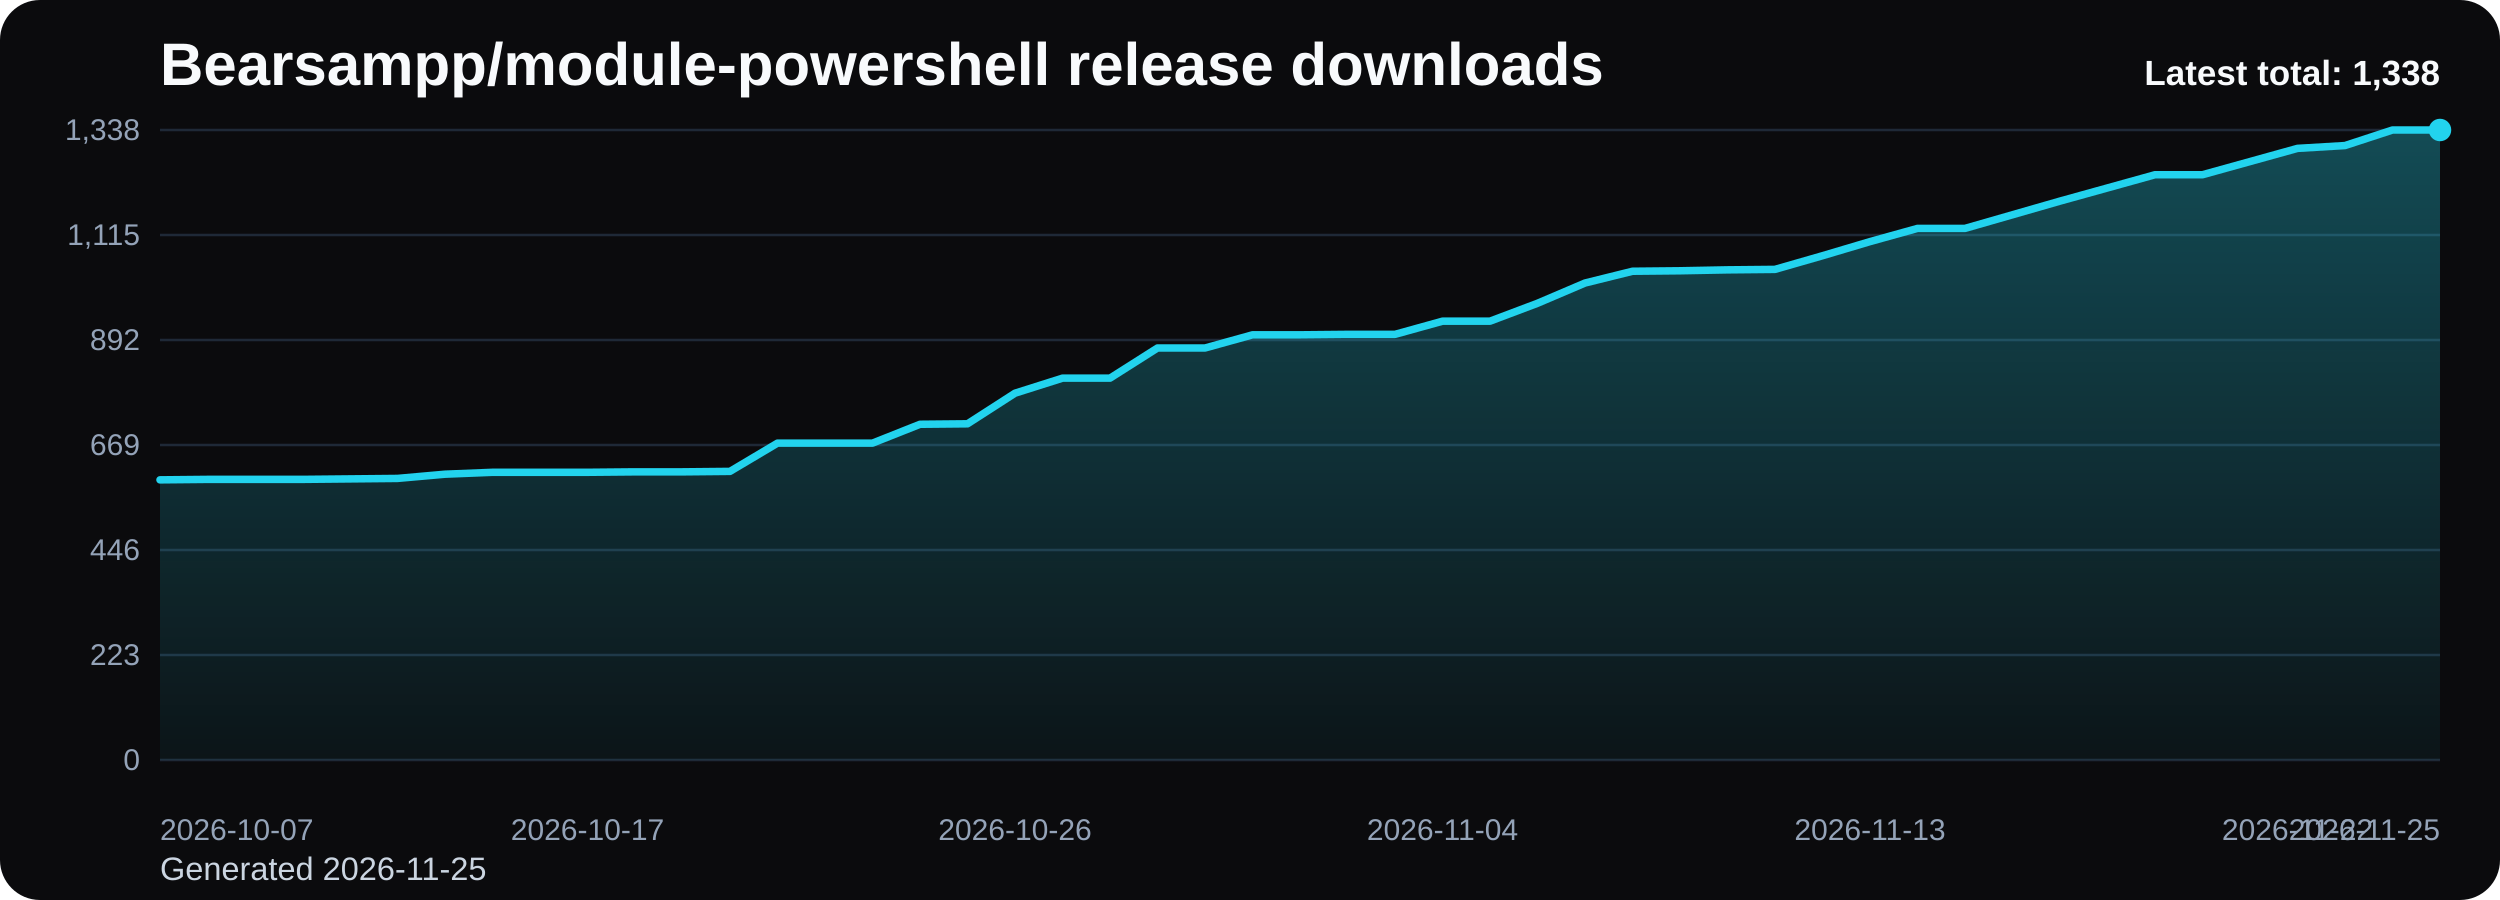
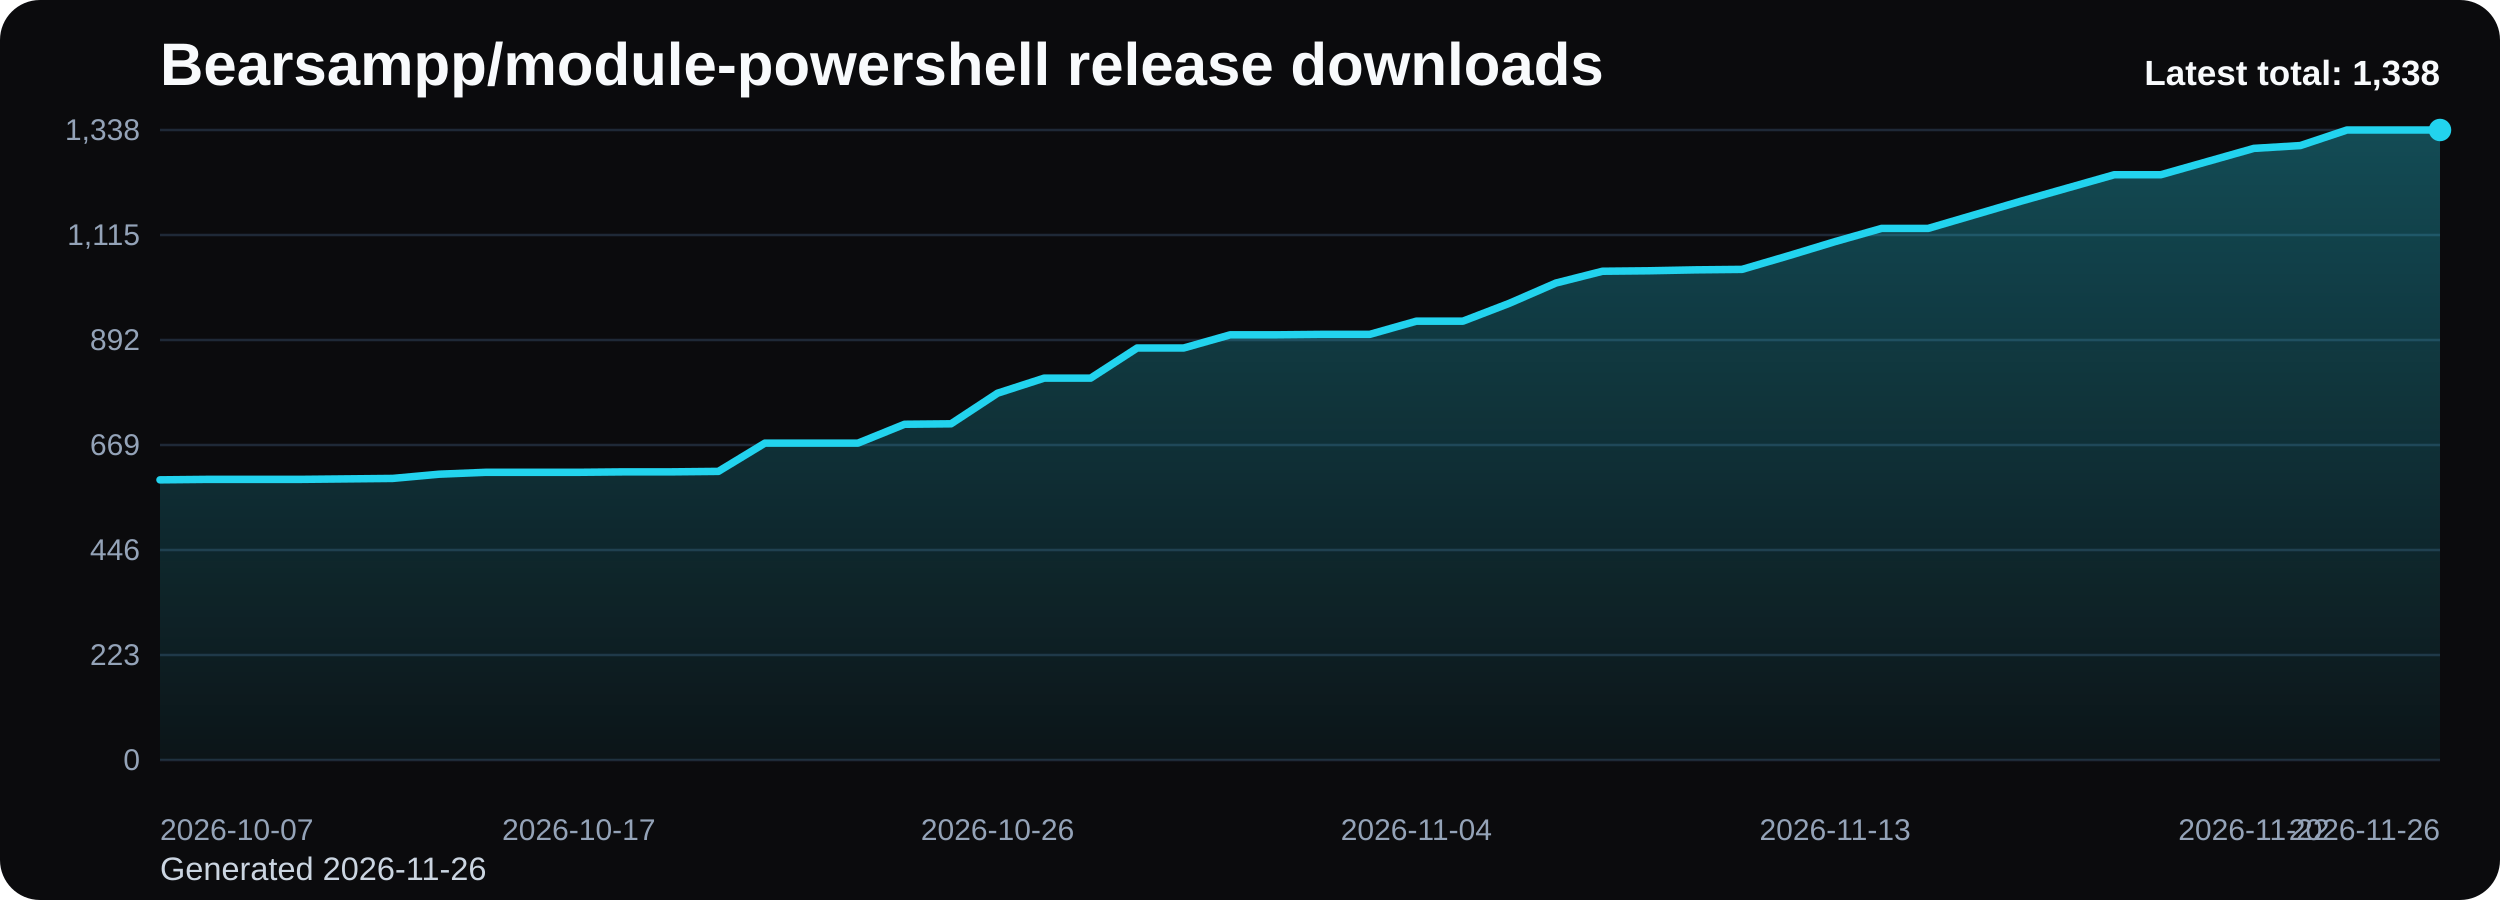
<svg xmlns="http://www.w3.org/2000/svg" viewBox="0 0 1000 360" role="img" aria-label="Bearsampp/module-powershell release downloads chart">
  <defs>
    <linearGradient id="fill-total-trend-black" x1="0" y1="0" x2="0" y2="1">
      <stop offset="0%" stop-color="#22d3ee" stop-opacity="0.32" />
      <stop offset="100%" stop-color="#22d3ee" stop-opacity="0.05" />
    </linearGradient>
    <style>
      .bg { fill: #0b0b0d; }
      .title { font: 700 24px Arial, sans-serif; fill: #f8fafc; }
      .sub { font: 400 13px Arial, sans-serif; fill: #cbd5e1; }
      .grid { stroke: #1f2937; stroke-width: 1; }
      .axis { font: 400 12px Arial, sans-serif; fill: #94a3b8; }
      .line { fill: none; stroke: #22d3ee; stroke-width: 3; stroke-linecap: round; stroke-linejoin: round; }
      .dot { fill: #22d3ee; }
      .value { font: 600 11px Arial, sans-serif; fill: #cbd5e1; }
      .latest { font: 700 14px Arial, sans-serif; fill: #f8fafc; }
    </style>
  </defs>
  <rect class="bg" x="0" y="0" width="1000" height="360" rx="16" />
  <text class="title" x="64" y="34">Bearsampp/module-powershell release downloads</text>
-   <text class="sub" x="64" y="352">Generated 2026-11-25</text>
+   <text class="sub" x="64" y="352">Generated 2026-11-26</text>
  <line x1="64" y1="52.00" x2="976" y2="52.00" class="grid" />
  <text x="56" y="56.00" text-anchor="end" class="axis">1,338</text>
  <line x1="64" y1="94.00" x2="976" y2="94.00" class="grid" />
  <text x="56" y="98.00" text-anchor="end" class="axis">1,115</text>
  <line x1="64" y1="136.00" x2="976" y2="136.00" class="grid" />
  <text x="56" y="140.00" text-anchor="end" class="axis">892</text>
  <line x1="64" y1="178.00" x2="976" y2="178.00" class="grid" />
  <text x="56" y="182.00" text-anchor="end" class="axis">669</text>
  <line x1="64" y1="220.00" x2="976" y2="220.00" class="grid" />
  <text x="56" y="224.00" text-anchor="end" class="axis">446</text>
  <line x1="64" y1="262.00" x2="976" y2="262.00" class="grid" />
  <text x="56" y="266.00" text-anchor="end" class="axis">223</text>
  <line x1="64" y1="304.00" x2="976" y2="304.00" class="grid" />
  <text x="56" y="308.00" text-anchor="end" class="axis">0</text>
-   <path d="M 64.00 304 L 64.00 191.94 L 83.00 191.75 L 102.00 191.75 L 121.00 191.75 L 140.00 191.56 L 159.00 191.37 L 178.00 189.68 L 197.00 188.92 L 216.00 188.92 L 235.00 188.92 L 254.00 188.74 L 273.00 188.74 L 292.00 188.55 L 311.00 177.25 L 330.00 177.25 L 349.00 177.25 L 368.00 169.71 L 387.00 169.52 L 406.00 157.28 L 425.00 151.26 L 444.00 151.26 L 463.00 139.20 L 482.00 139.20 L 501.00 133.93 L 520.00 133.93 L 539.00 133.74 L 558.00 133.74 L 577.00 128.47 L 596.00 128.47 L 615.00 121.31 L 634.00 113.21 L 653.00 108.50 L 672.00 108.31 L 691.00 107.94 L 710.00 107.75 L 729.00 102.29 L 748.00 96.64 L 767.00 91.36 L 786.00 91.36 L 805.00 85.90 L 824.00 80.44 L 843.00 75.17 L 862.00 69.89 L 881.00 69.89 L 900.00 64.62 L 919.00 59.35 L 938.00 58.22 L 957.00 52.00 L 976.00 52.00 L 976.00 304 Z" fill="url(#fill-total-trend-black)" />
-   <polyline class="line" points="64.00,191.94 83.00,191.75 102.00,191.75 121.00,191.75 140.00,191.56 159.00,191.37 178.00,189.68 197.00,188.92 216.00,188.92 235.00,188.92 254.00,188.74 273.00,188.74 292.00,188.55 311.00,177.25 330.00,177.25 349.00,177.25 368.00,169.71 387.00,169.52 406.00,157.28 425.00,151.26 444.00,151.26 463.00,139.20 482.00,139.20 501.00,133.93 520.00,133.93 539.00,133.74 558.00,133.74 577.00,128.47 596.00,128.47 615.00,121.31 634.00,113.21 653.00,108.50 672.00,108.31 691.00,107.94 710.00,107.75 729.00,102.29 748.00,96.64 767.00,91.36 786.00,91.36 805.00,85.90 824.00,80.44 843.00,75.17 862.00,69.89 881.00,69.89 900.00,64.62 919.00,59.35 938.00,58.22 957.00,52.00 976.00,52.00" />
+   <path d="M 64.00 304 L 64.00 191.94 L 82.61 191.75 L 101.22 191.75 L 119.84 191.75 L 138.45 191.56 L 157.06 191.37 L 175.67 189.68 L 194.29 188.92 L 212.90 188.92 L 231.51 188.92 L 250.12 188.74 L 268.73 188.74 L 287.35 188.55 L 305.96 177.25 L 324.57 177.25 L 343.18 177.25 L 361.80 169.71 L 380.41 169.52 L 399.02 157.28 L 417.63 151.26 L 436.24 151.26 L 454.86 139.20 L 473.47 139.20 L 492.08 133.93 L 510.69 133.93 L 529.31 133.74 L 547.92 133.74 L 566.53 128.47 L 585.14 128.47 L 603.76 121.31 L 622.37 113.21 L 640.98 108.50 L 659.59 108.31 L 678.20 107.94 L 696.82 107.75 L 715.43 102.29 L 734.04 96.64 L 752.65 91.36 L 771.27 91.36 L 789.88 85.90 L 808.49 80.44 L 827.10 75.17 L 845.71 69.89 L 864.33 69.89 L 882.94 64.62 L 901.55 59.35 L 920.16 58.22 L 938.78 52.00 L 957.39 52.00 L 976.00 52.00 L 976.00 304 Z" fill="url(#fill-total-trend-black)" />
+   <polyline class="line" points="64.00,191.94 82.61,191.75 101.22,191.75 119.84,191.75 138.45,191.56 157.06,191.37 175.67,189.68 194.29,188.92 212.90,188.92 231.51,188.92 250.12,188.74 268.73,188.74 287.35,188.55 305.96,177.25 324.57,177.25 343.18,177.25 361.80,169.71 380.41,169.52 399.02,157.28 417.63,151.26 436.24,151.26 454.86,139.20 473.47,139.20 492.08,133.93 510.69,133.93 529.31,133.74 547.92,133.74 566.53,128.47 585.14,128.47 603.76,121.31 622.37,113.21 640.98,108.50 659.59,108.31 678.20,107.94 696.82,107.75 715.43,102.29 734.04,96.64 752.65,91.36 771.27,91.36 789.88,85.90 808.49,80.44 827.10,75.17 845.71,69.89 864.33,69.89 882.94,64.62 901.55,59.35 920.16,58.22 938.78,52.00 957.39,52.00 976.00,52.00" />
  <circle class="dot" cx="976.00" cy="52.00" r="4.5" />
  <text class="axis" x="64.00" y="336" text-anchor="start">2026-10-07</text>
-   <text class="axis" x="235.00" y="336" text-anchor="middle">2026-10-17</text>
-   <text class="axis" x="406.00" y="336" text-anchor="middle">2026-10-26</text>
-   <text class="axis" x="577.00" y="336" text-anchor="middle">2026-11-04</text>
-   <text class="axis" x="748.00" y="336" text-anchor="middle">2026-11-13</text>
-   <text class="axis" x="919.00" y="336" text-anchor="middle">2026-11-22</text>
-   <text class="axis" x="976.00" y="336" text-anchor="end">2026-11-25</text>
+   <text class="axis" x="231.51" y="336" text-anchor="middle">2026-10-17</text>
+   <text class="axis" x="399.02" y="336" text-anchor="middle">2026-10-26</text>
+   <text class="axis" x="566.53" y="336" text-anchor="middle">2026-11-04</text>
+   <text class="axis" x="734.04" y="336" text-anchor="middle">2026-11-13</text>
+   <text class="axis" x="901.55" y="336" text-anchor="middle">2026-11-22</text>
+   <text class="axis" x="976.00" y="336" text-anchor="end">2026-11-26</text>
  <text class="latest" x="976" y="34" text-anchor="end">Latest total: 1,338</text>
</svg>
